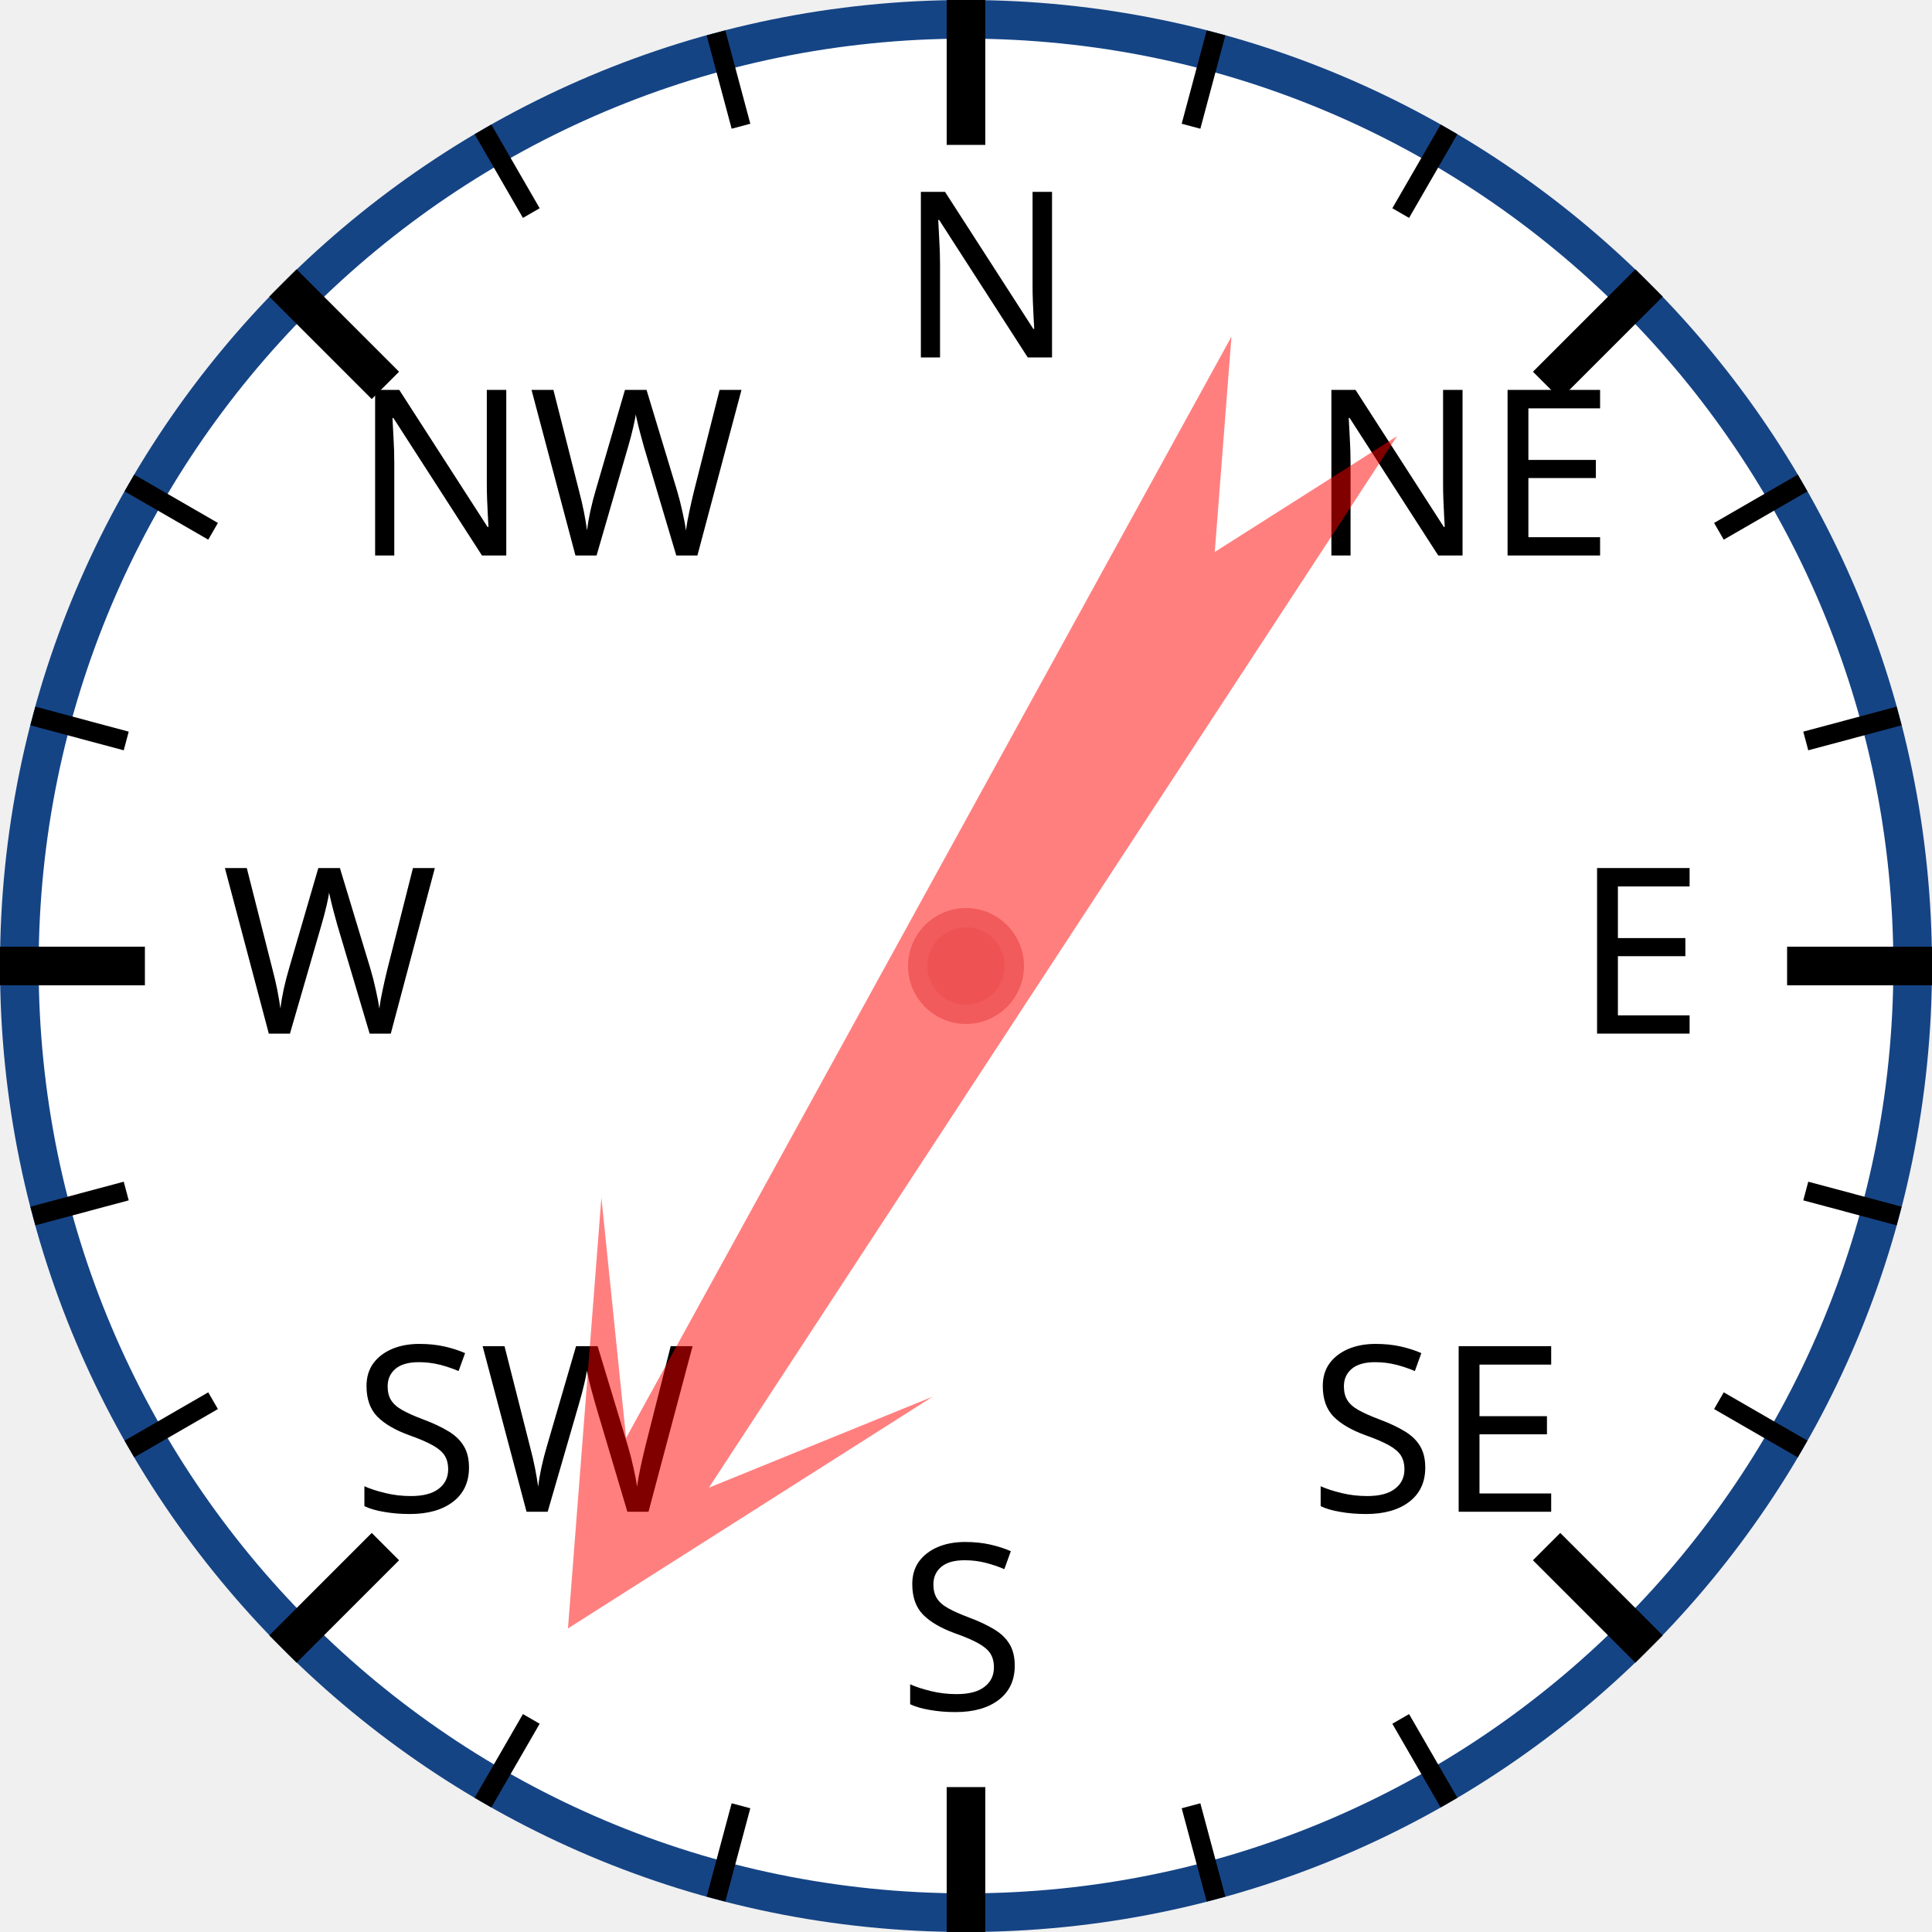
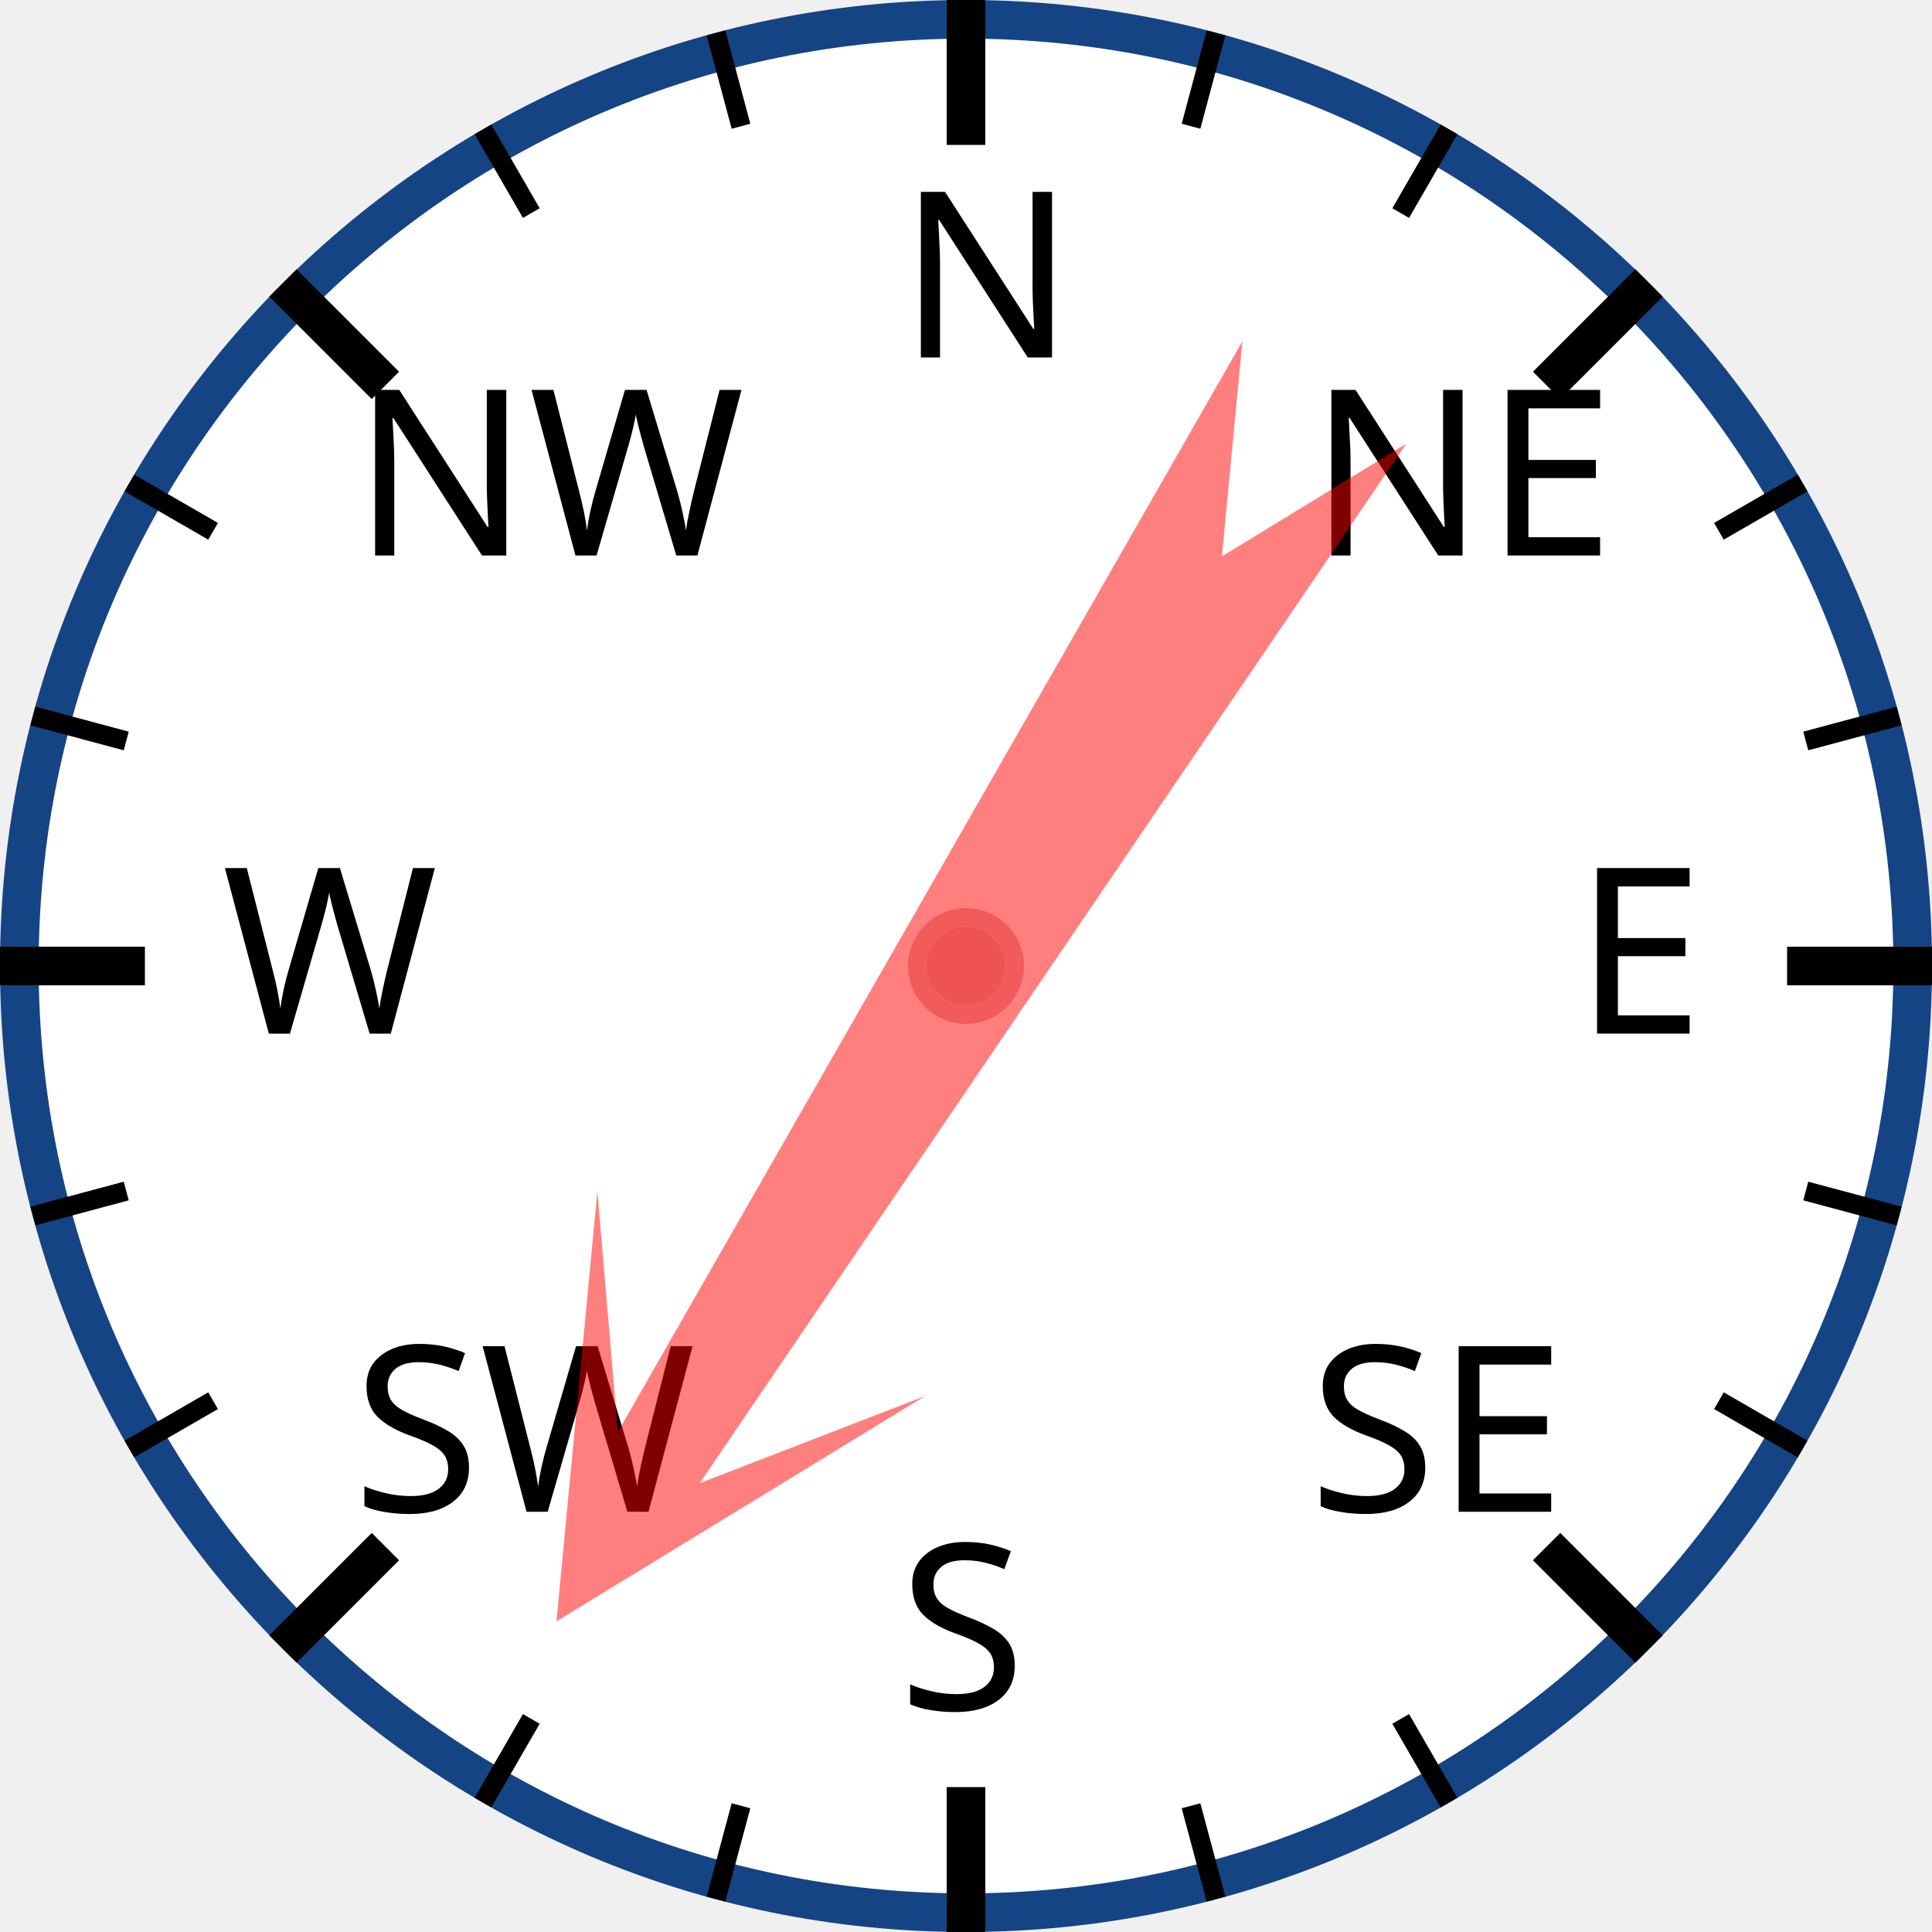
<svg xmlns="http://www.w3.org/2000/svg" width="120px" height="120px" viewBox="0 0 200 200">
  <circle cx="100" cy="100" r="98" style="fill: white; stroke: #154485; stroke-width: 4;" />
  <text x="93.0" y="37.0" style="font-family: sans-serif; font-size: 18pt;">N</text>
  <line x1="100.0" y1="0.0" x2="100.0" y2="15.0" style="stroke: black; stroke-width: 4;" />
  <line x1="74.118" y1="3.407" x2="76.706" y2="13.067" style="stroke: black; stroke-width: 2;" />
  <line x1="50" y1="13.397" x2="55" y2="22.058" style="stroke: black; stroke-width: 2;" />
  <text x="36.503" y="57.503" style="font-family: sans-serif; font-size: 18pt;">NW</text>
  <line x1="29.289" y1="29.289" x2="39.896" y2="39.896" style="stroke: black; stroke-width: 4;" />
  <line x1="13.397" y1="50" x2="22.058" y2="55" style="stroke: black; stroke-width: 2;" />
  <line x1="3.407" y1="74.118" x2="13.067" y2="76.706" style="stroke: black; stroke-width: 2;" />
  <text x="23.0" y="107.0" style="font-family: sans-serif; font-size: 18pt;">W</text>
  <line x1="0.0" y1="100.0" x2="15.0" y2="100.0" style="stroke: black; stroke-width: 4;" />
  <line x1="3.407" y1="125.882" x2="13.067" y2="123.294" style="stroke: black; stroke-width: 2;" />
  <line x1="13.397" y1="150" x2="22.058" y2="145" style="stroke: black; stroke-width: 2;" />
  <text x="36.503" y="156.497" style="font-family: sans-serif; font-size: 18pt;">SW</text>
  <line x1="29.289" y1="170.711" x2="39.896" y2="160.104" style="stroke: black; stroke-width: 4;" />
  <line x1="50" y1="186.603" x2="55" y2="177.942" style="stroke: black; stroke-width: 2;" />
  <line x1="74.118" y1="196.593" x2="76.706" y2="186.933" style="stroke: black; stroke-width: 2;" />
  <text x="93" y="177.0" style="font-family: sans-serif; font-size: 18pt;">S</text>
  <line x1="100" y1="200.0" x2="100" y2="185.0" style="stroke: black; stroke-width: 4;" />
  <line x1="125.882" y1="196.593" x2="123.294" y2="186.933" style="stroke: black; stroke-width: 2;" />
  <line x1="150.0" y1="186.603" x2="145.0" y2="177.942" style="stroke: black; stroke-width: 2;" />
  <text x="135.497" y="156.497" style="font-family: sans-serif; font-size: 18pt;">SE</text>
  <line x1="170.711" y1="170.711" x2="160.104" y2="160.104" style="stroke: black; stroke-width: 4;" />
  <line x1="186.603" y1="150" x2="177.942" y2="145" style="stroke: black; stroke-width: 2;" />
  <line x1="196.593" y1="125.882" x2="186.933" y2="123.294" style="stroke: black; stroke-width: 2;" />
  <text x="163.0" y="107" style="font-family: sans-serif; font-size: 18pt;">E</text>
  <line x1="200.0" y1="100" x2="185.0" y2="100" style="stroke: black; stroke-width: 4;" />
  <line x1="196.593" y1="74.118" x2="186.933" y2="76.706" style="stroke: black; stroke-width: 2;" />
  <line x1="186.603" y1="50" x2="177.942" y2="55" style="stroke: black; stroke-width: 2;" />
  <text x="135.497" y="57.503" style="font-family: sans-serif; font-size: 18pt;">NE</text>
  <line x1="170.711" y1="29.289" x2="160.104" y2="39.896" style="stroke: black; stroke-width: 4;" />
  <line x1="150" y1="13.397" x2="145" y2="22.058" style="stroke: black; stroke-width: 2;" />
  <line x1="125.882" y1="3.407" x2="123.294" y2="13.067" style="stroke: black; stroke-width: 2;" />
-   <polygon points="100 20 120 60 105 40 110 170 100 150 90 170 95 40 80 60" style="fill: red; fill-opacity: 0.5;" transform="rotate(211,100,100)" />
+   <polygon points="100 20 120 60 105 40 110 170 100 150 90 170 95 40 80 60" style="fill: red; fill-opacity: 0.5;" transform="rotate(212,100,100)" />
  <circle cx="100" cy="100" r="5" style="fill: #EE5252; stroke: #F25B5B; stroke-width: 2;" />
</svg>
